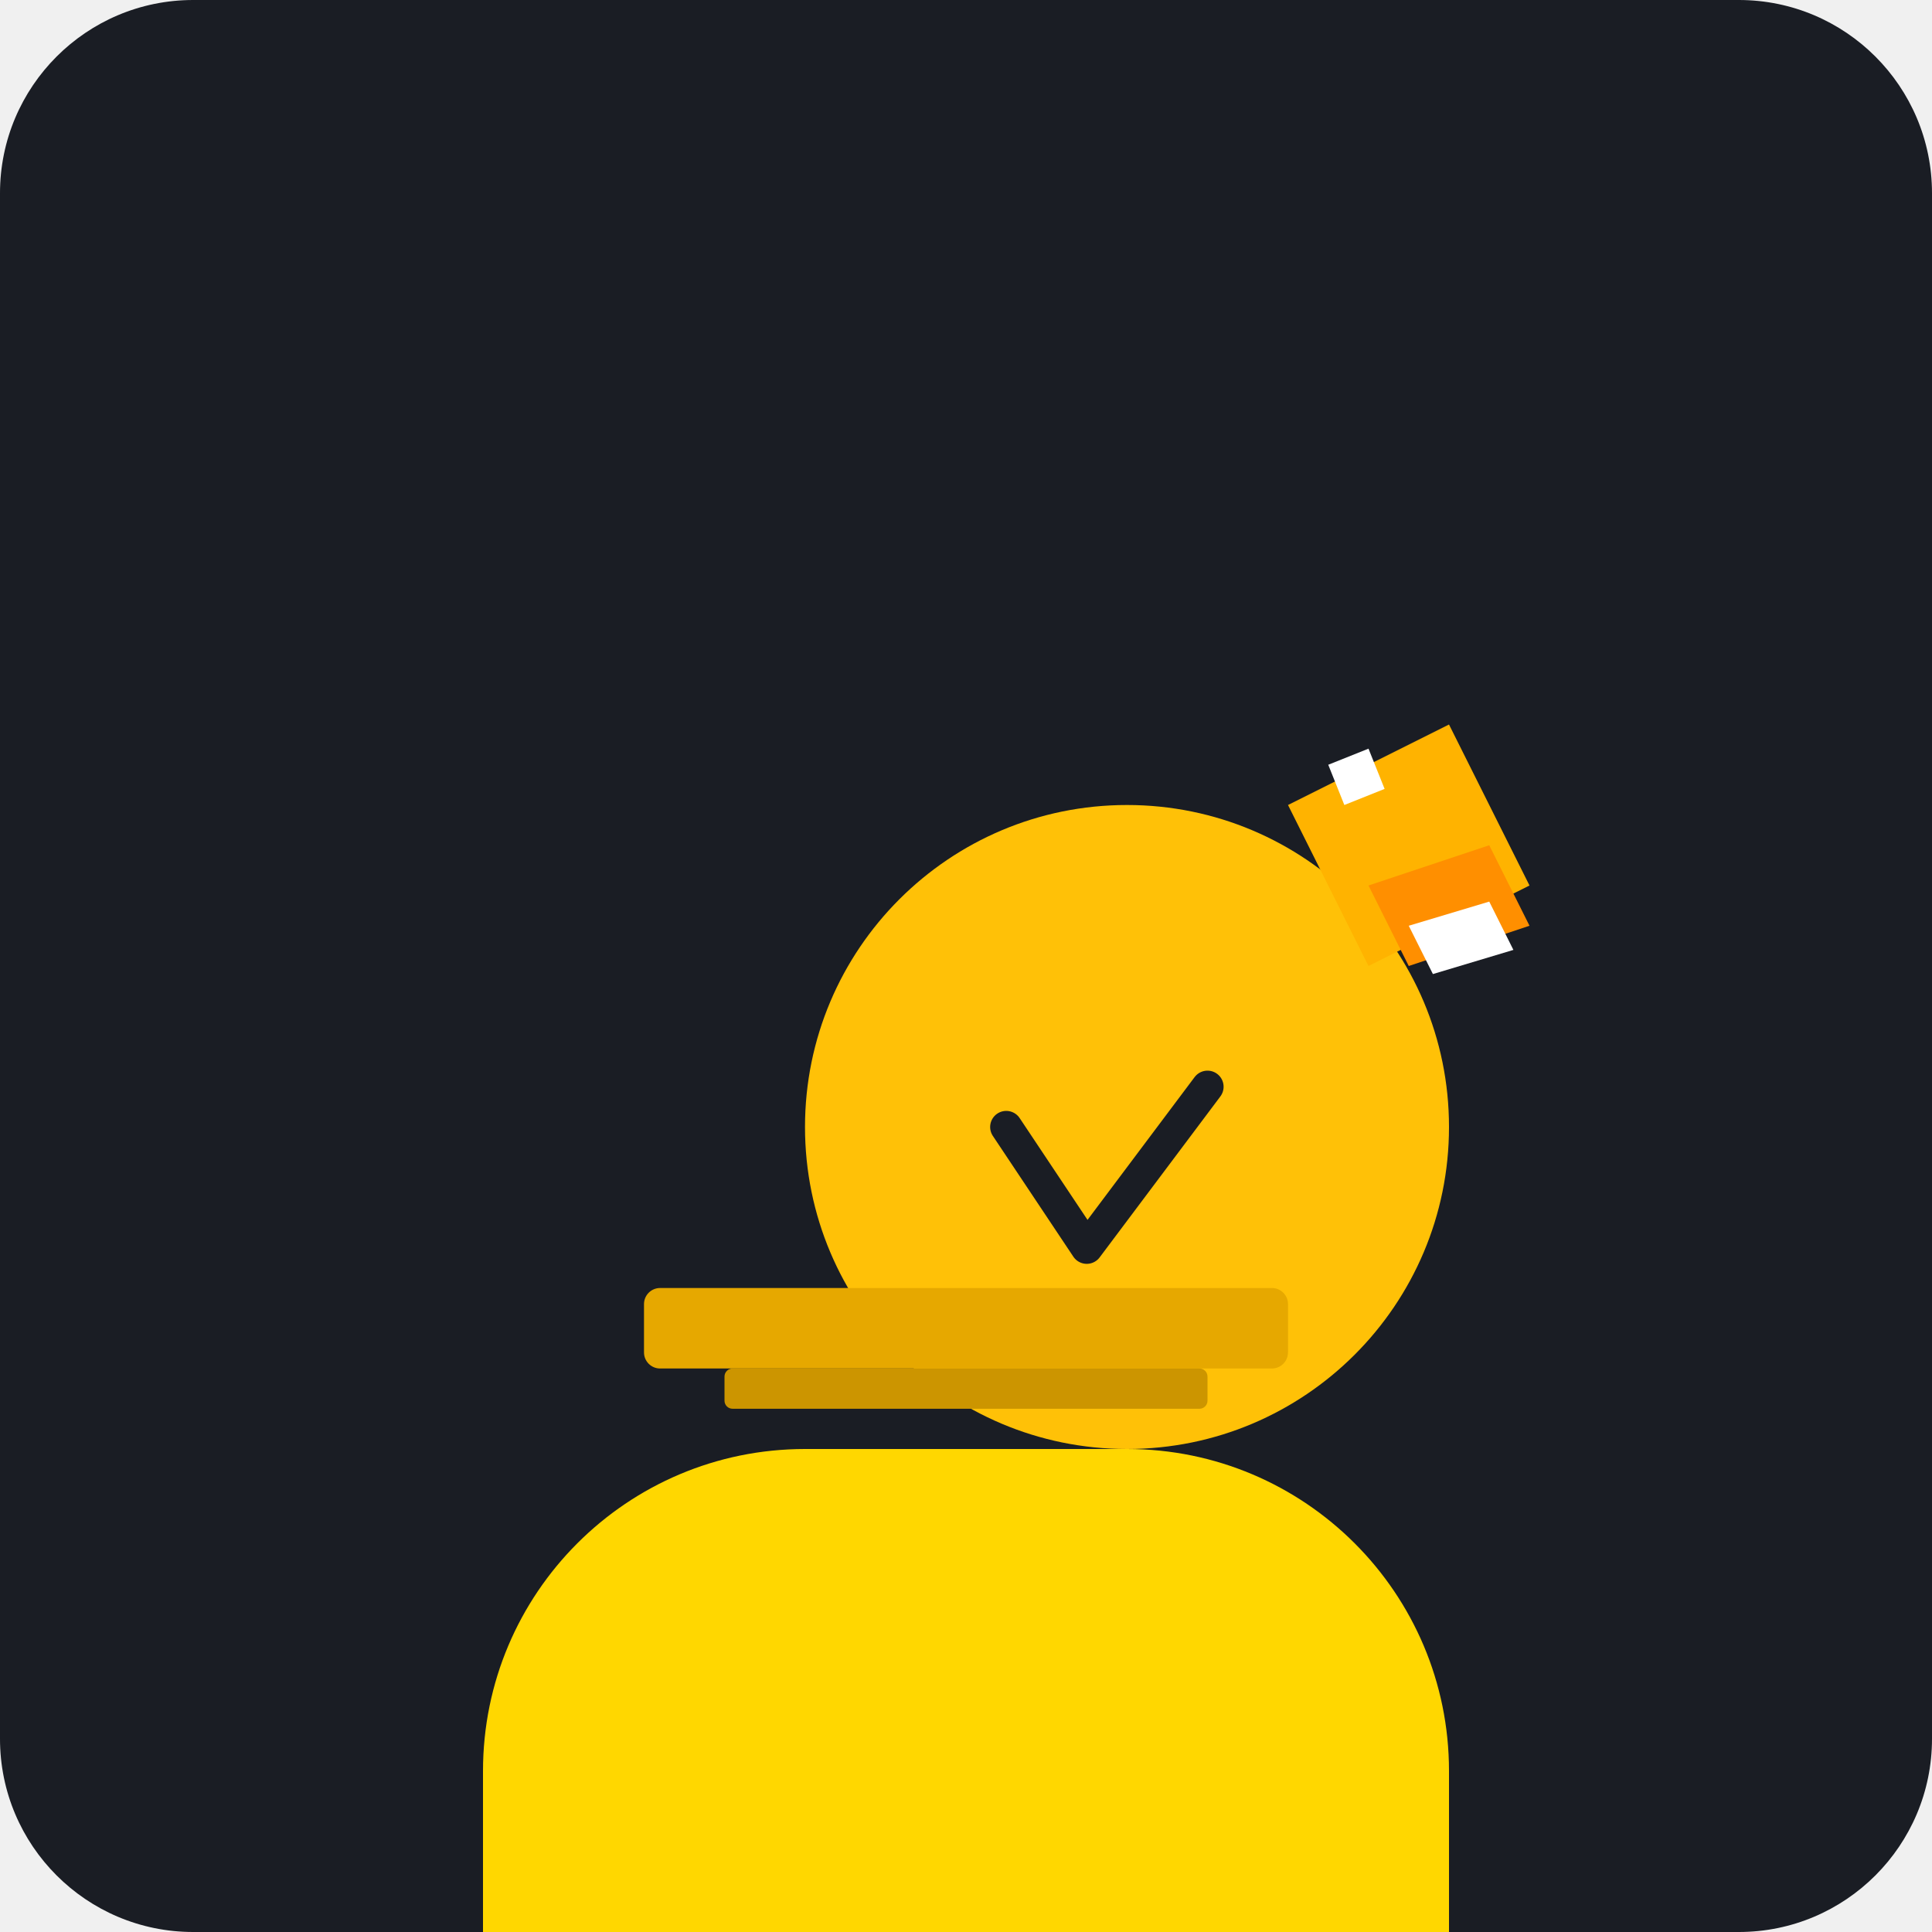
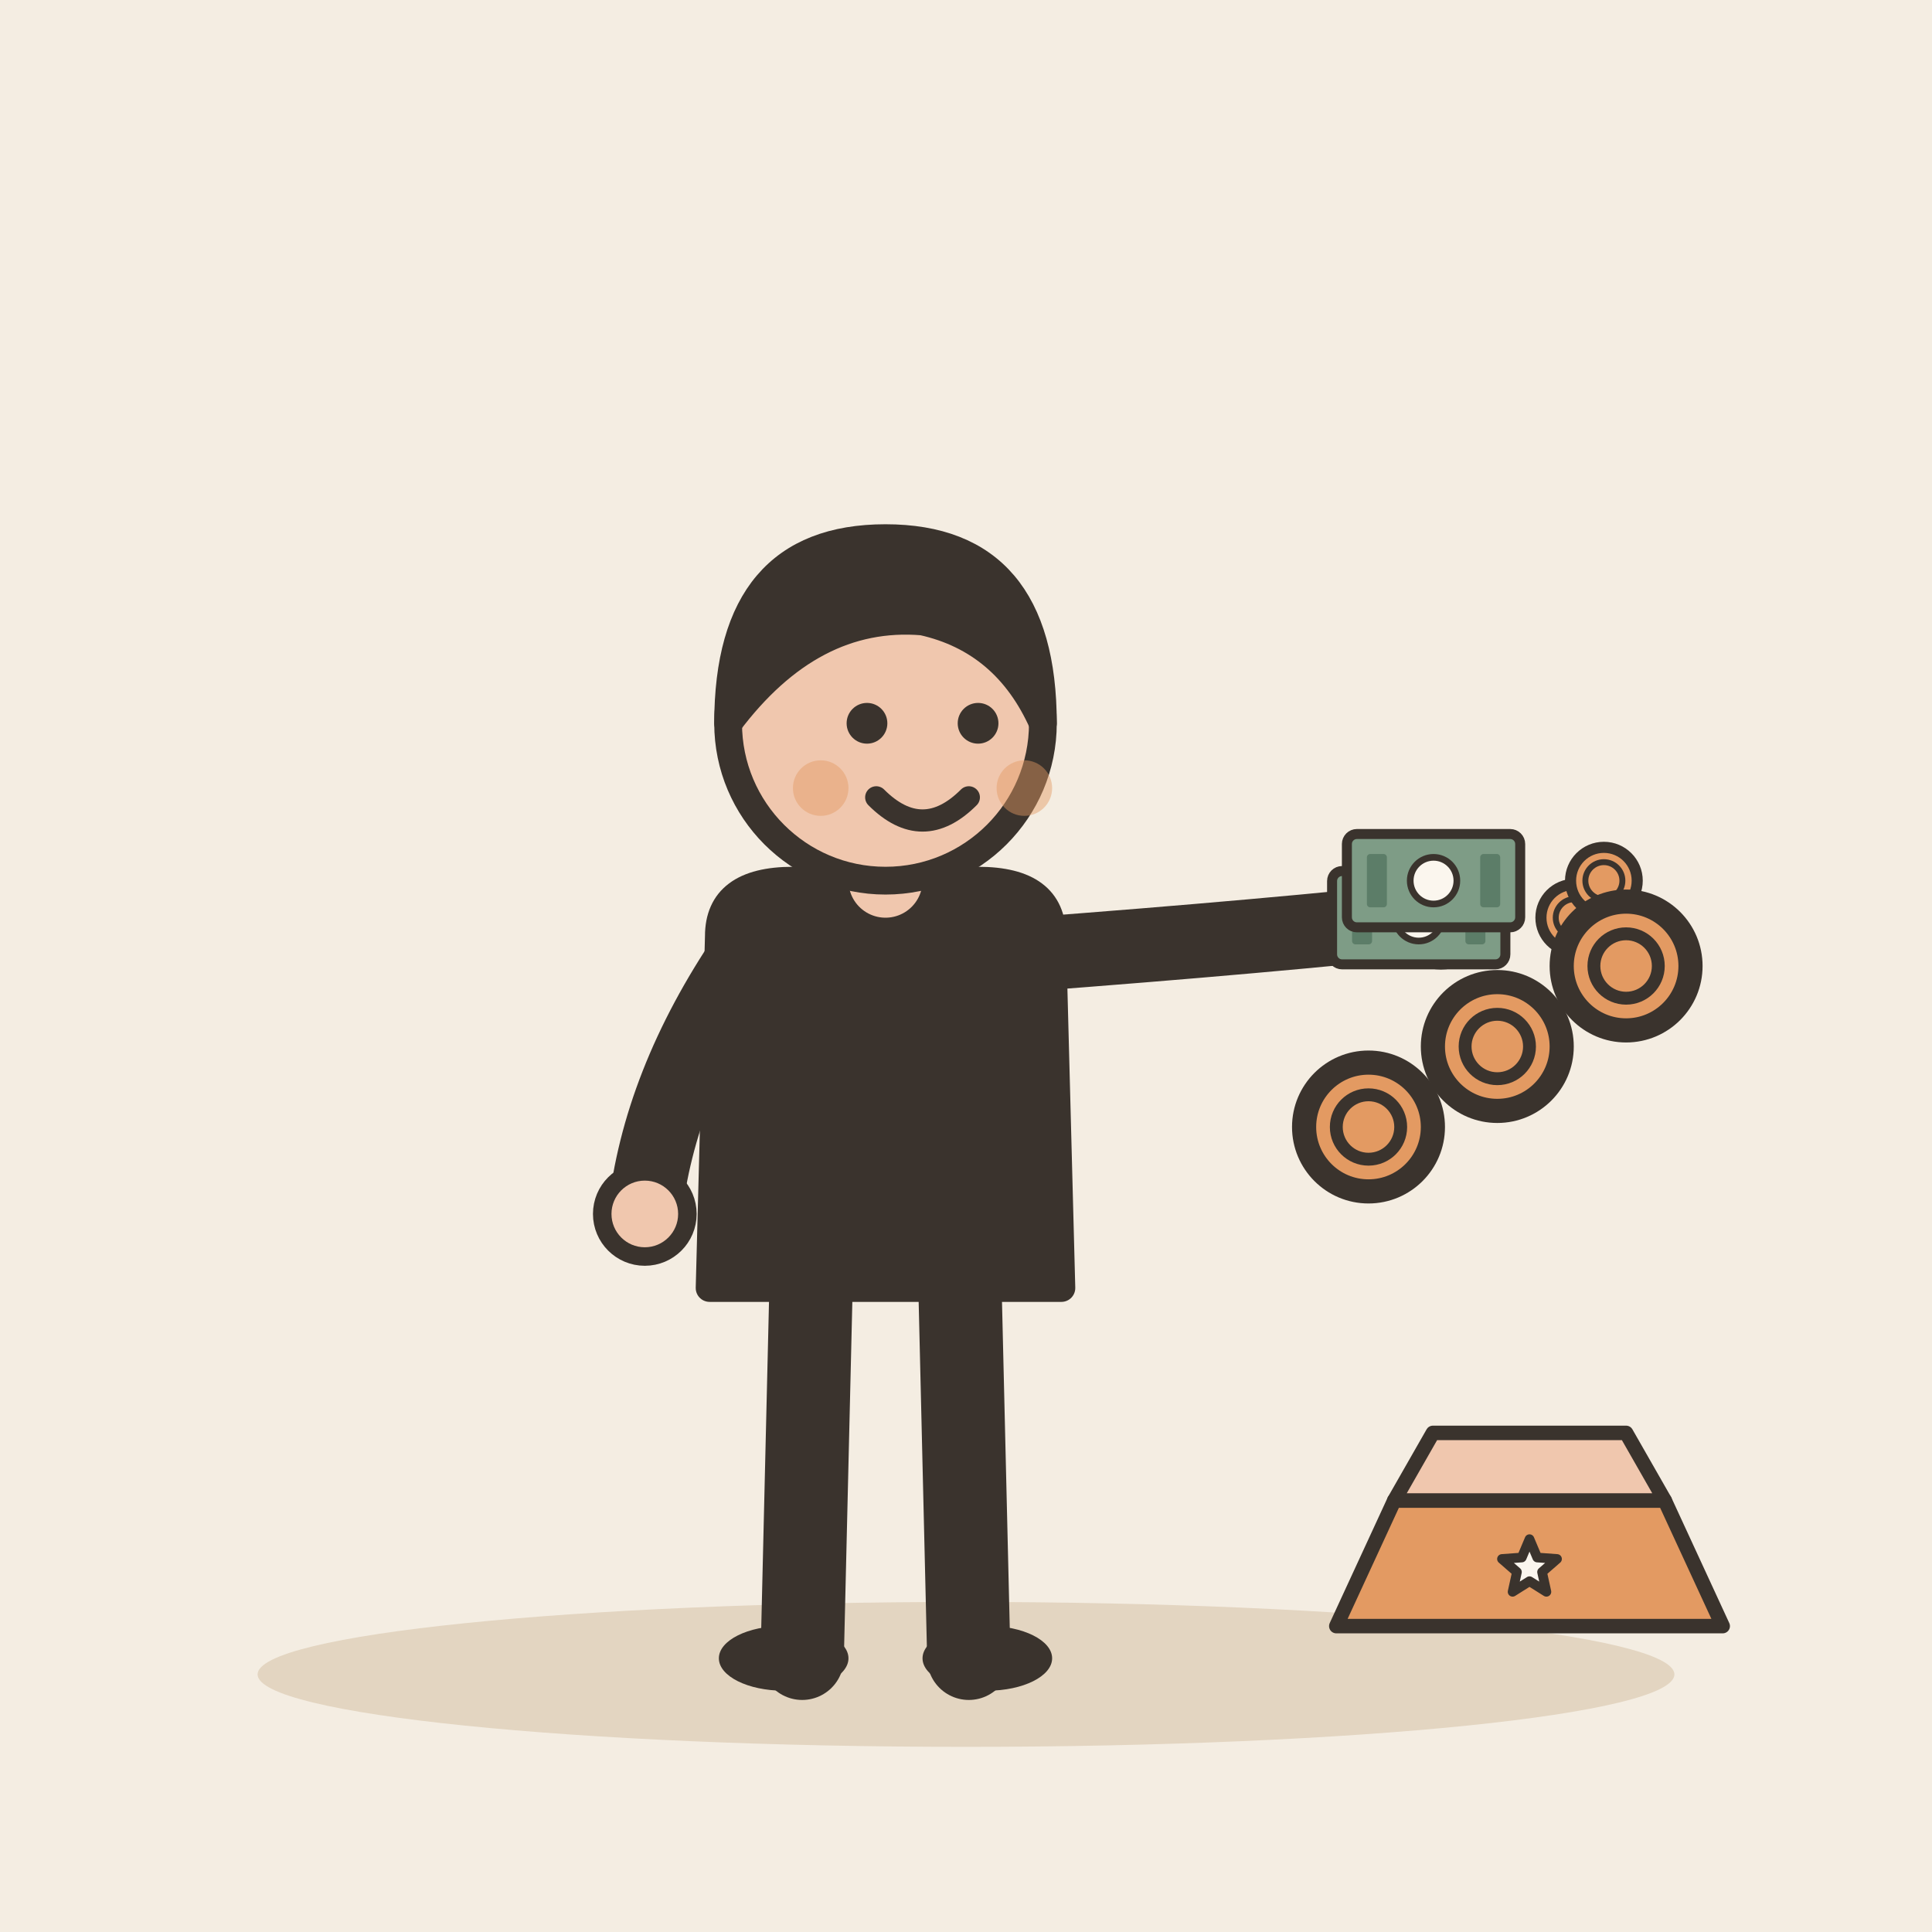
- <svg xmlns="http://www.w3.org/2000/svg" viewBox="0 0 240 240">
-   <rect width="240" height="240" rx="24" fill="#1A1D24" />
-   <g transform="translate(60, 60)">
-     <path d="M120 160c0-22.09-17.91-40-40-40H40c-22.09 0-40 17.91-40 40v20h120v-20z" fill="#FFD700" />
-     <path d="M80 120c-22.09 0-40-17.91-40-40s17.91-40 40-40 40 17.91 40 40-17.91 40-40 40z" fill="#FFC107" />
-     <path d="M65 80l10 15 15-20" stroke="#1A1D24" stroke-width="4" stroke-linecap="round" stroke-linejoin="round" fill="none" />
-     <rect x="20" y="100" width="80" height="10" rx="2" fill="#E6A800" />
-     <rect x="30" y="110" width="60" height="5" rx="1" fill="#CC9500" />
-     <path d="M100 40l20-10 10 20-20 10z" fill="#FFB300" />
-     <path d="M110 50l15-5 5 10-15 5z" fill="#FF8F00" />
-     <path d="M105 35l5-2 2 5-5 2z" fill="#FFF" />
-     <path d="M115 55l10-3 3 6-10 3z" fill="#FFF" />
+ <svg xmlns="http://www.w3.org/2000/svg" viewBox="0 0 240 240" data-style="editorial">
+   <rect width="240" height="240" fill="#F4EDE2" />
+   <ellipse cx="120" cy="208" rx="88" ry="9" fill="#E3D5C1" />
+   <g transform="translate(110 206) scale(1.15 1.15)">
+     <path d="M-8 -42L-9 0" stroke="#3A332D" stroke-width="9" stroke-linecap="round" fill="none" />
+     <path d="M8 -42L9 0" stroke="#3A332D" stroke-width="9" stroke-linecap="round" fill="none" />
+     <ellipse cx="-11" cy="0" rx="7" ry="3.5" fill="#3A332D" />
+     <ellipse cx="11" cy="0" rx="7" ry="3.5" fill="#3A332D" />
+     <path d="M-18 -78Q-18 -84 -10 -84L10 -84Q18 -84 18 -78L19 -40L-19 -40Z" fill="#3A332D" stroke="#3A332D" stroke-width="3" stroke-linecap="round" stroke-linejoin="round" />
+     <path d="M-15 -76Q-24.5 -62 -26 -48" fill="none" stroke="#3A332D" stroke-width="8" stroke-linecap="round" stroke-linejoin="round" />
+     <circle cx="-26" cy="-48" r="4.6" fill="#F0C7AE" stroke="#3A332D" stroke-linecap="round" stroke-linejoin="round" stroke-width="2" />
+     <path d="M15 -76Q41.5 -78 60 -80" fill="none" stroke="#3A332D" stroke-width="8" stroke-linecap="round" stroke-linejoin="round" />
+     <circle cx="60" cy="-80" r="4.6" fill="#F0C7AE" stroke="#3A332D" stroke-linecap="round" stroke-linejoin="round" stroke-width="2" />
+     <path d="M0 -84L0 -88" stroke="#F0C7AE" stroke-width="8" stroke-linecap="round" fill="none" />
+     <circle cx="0" cy="-101" r="17" fill="#F0C7AE" stroke="#3A332D" stroke-width="3" stroke-linecap="round" stroke-linejoin="round" />
+     <path d="M-17 -101Q-17 -121 0 -121Q17 -121 17 -101Q13 -110 4 -112Q-8 -113 -17 -101Z" fill="#3A332D" stroke="#3A332D" stroke-width="3" stroke-linecap="round" stroke-linejoin="round" />
+     <circle cx="-2" cy="-101" r="2.2" fill="#3A332D" />
+     <circle cx="10" cy="-101" r="2.2" fill="#3A332D" />
+     <path d="M-1 -93Q4 -88 9 -93" fill="none" stroke="#3A332D" stroke-width="2.4" stroke-linecap="round" stroke-linejoin="round" />
+     <circle cx="-7" cy="-94" r="3" fill="#E39A62" opacity="0.45" />
+     <circle cx="15" cy="-94" r="3" fill="#E39A62" opacity="0.45" />
+     <g transform="translate(60 -80) scale(0.4 0.4)">
+       <g transform="translate(-6 0) scale(0.9 0.9)">
+         <rect x="-26" y="-14" width="52" height="28" rx="3" fill="#7E9C86" stroke="#3A332D" stroke-width="3" stroke-linecap="round" stroke-linejoin="round" />
+         <circle cx="0" cy="0" r="7" fill="#FBF6EE" stroke="#3A332D" stroke-linecap="round" stroke-linejoin="round" stroke-width="2" />
+         <rect x="-20" y="-8" width="6" height="16" rx="1" fill="#5C7D68" />
+         <rect x="14" y="-8" width="6" height="16" rx="1" fill="#5C7D68" />
+       </g>
+       <g transform="translate(-2 -10) scale(0.9 0.9)">
+         <rect x="-26" y="-14" width="52" height="28" rx="3" fill="#7E9C86" stroke="#3A332D" stroke-width="3" stroke-linecap="round" stroke-linejoin="round" />
+         <circle cx="0" cy="0" r="7" fill="#FBF6EE" stroke="#3A332D" stroke-linecap="round" stroke-linejoin="round" stroke-width="2" />
+         <rect x="-20" y="-8" width="6" height="16" rx="1" fill="#5C7D68" />
+         <rect x="14" y="-8" width="6" height="16" rx="1" fill="#5C7D68" />
+       </g>
+       <circle cx="36" cy="0" r="9" fill="#E39A62" stroke="#3A332D" stroke-width="3" stroke-linecap="round" stroke-linejoin="round" />
+       <circle cx="36" cy="0" r="5" fill="none" stroke="#3A332D" stroke-linecap="round" stroke-linejoin="round" stroke-width="1.6" />
+       <circle cx="44" cy="-10" r="9" fill="#E39A62" stroke="#3A332D" stroke-width="3" stroke-linecap="round" stroke-linejoin="round" />
+       <circle cx="44" cy="-10" r="5" fill="none" stroke="#3A332D" stroke-linecap="round" stroke-linejoin="round" stroke-width="1.6" />
+     </g>
  </g>
+   <g transform="translate(190 196) scale(0.6 0.6)">
+     <path d="M-40 10L-28 -16L28 -16L40 10Z" fill="#E39A62" stroke="#3A332D" stroke-width="3" stroke-linecap="round" stroke-linejoin="round" />
+     <path d="M-28 -16L-20 -30L20 -30L28 -16Z" fill="#F0C7AE" stroke="#3A332D" stroke-width="3" stroke-linecap="round" stroke-linejoin="round" />
+     <path d="M0.0 -8.0L1.6 -4.2L5.7 -3.9L2.6 -1.2L3.5 2.9L0.0 0.7L-3.5 2.9L-2.6 -1.2L-5.7 -3.9L-1.6 -4.2Z" fill="#FBF6EE" stroke="#3A332D" stroke-width="2" stroke-linecap="round" stroke-linejoin="round" />
+   </g>
+   <circle cx="170" cy="140" r="8" fill="#E39A62" stroke="#3A332D" stroke-width="3" stroke-linecap="round" stroke-linejoin="round" />
+   <circle cx="170" cy="140" r="4" fill="none" stroke="#3A332D" stroke-linecap="round" stroke-linejoin="round" stroke-width="1.6" />
+   <circle cx="186" cy="130" r="8" fill="#E39A62" stroke="#3A332D" stroke-width="3" stroke-linecap="round" stroke-linejoin="round" />
+   <circle cx="186" cy="130" r="4" fill="none" stroke="#3A332D" stroke-linecap="round" stroke-linejoin="round" stroke-width="1.6" />
+   <circle cx="202" cy="120" r="8" fill="#E39A62" stroke="#3A332D" stroke-width="3" stroke-linecap="round" stroke-linejoin="round" />
+   <circle cx="202" cy="120" r="4" fill="none" stroke="#3A332D" stroke-linecap="round" stroke-linejoin="round" stroke-width="1.6" />
</svg>
